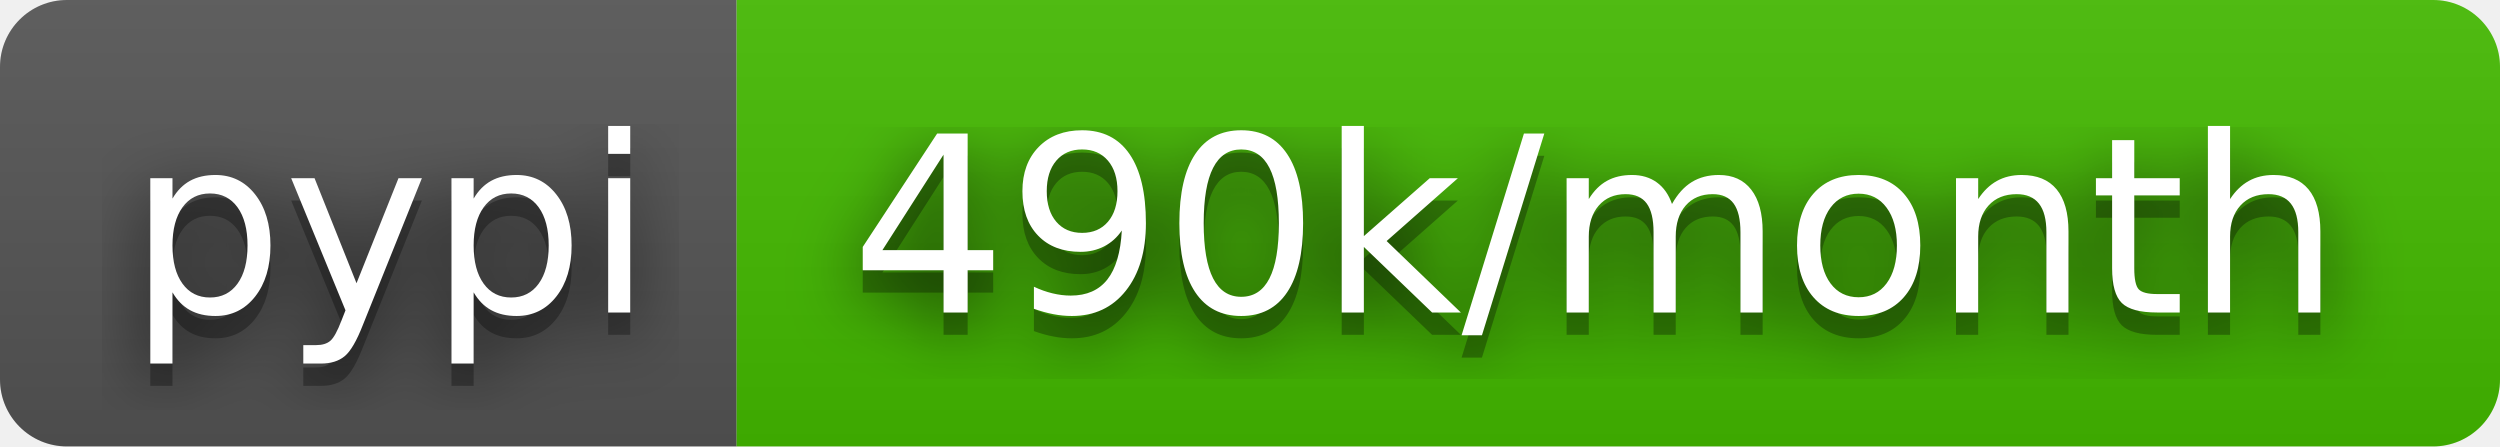
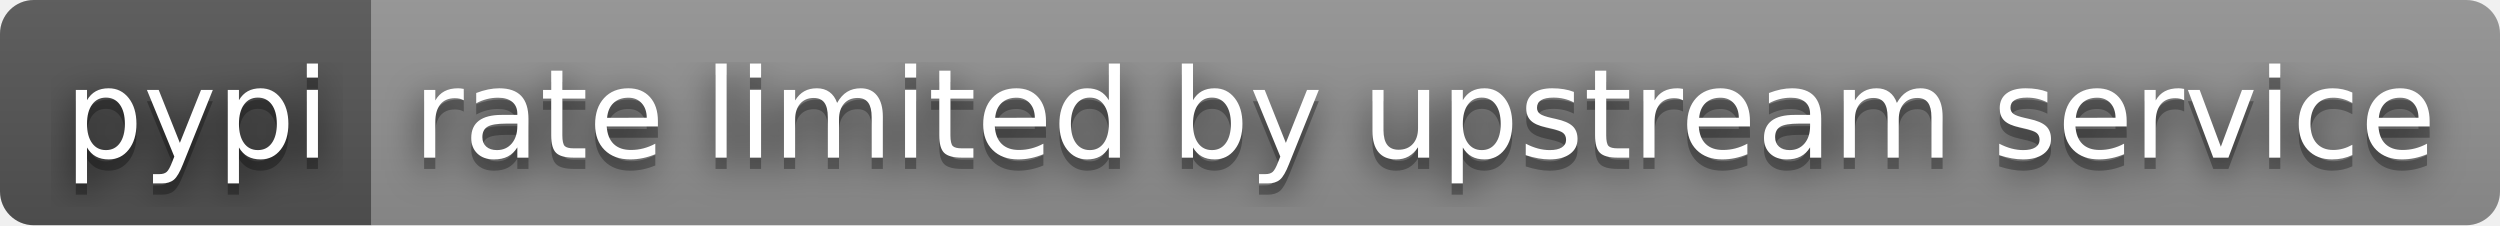
- <svg xmlns="http://www.w3.org/2000/svg" width="112" height="20" role="img" aria-label="pypi: 490k/month">
+ <svg xmlns="http://www.w3.org/2000/svg" width="222" height="20" role="img" aria-label="pypi: rate limited by upstream service">
  <filter id="blur">
    <feGaussianBlur stdDeviation="16" />
  </filter>
  <linearGradient id="s" x2="0" y2="100%">
    <stop offset="0" stop-color="#bbb" stop-opacity=".1" />
    <stop offset="1" stop-opacity=".1" />
  </linearGradient>
  <clipPath id="r">
-     <rect width="112" height="20" rx="3" />
+     <rect width="222" height="20" rx="3" />
  </clipPath>
  <g clip-path="url(#r)">
    <rect width="33" height="20" fill="#555" />
-     <rect x="33" width="79" height="20" fill="#4b0" />
-     <rect width="112" height="20" fill="url(#s)" />
+     <rect x="33" width="189" height="20" fill="#939393" />
+     <rect width="222" height="20" fill="url(#s)" />
  </g>
  <g fill="#fff" text-anchor="middle" font-family="Verdana,Geneva,DejaVu Sans,sans-serif" text-rendering="geometricPrecision" font-size="110">
    <g transform="scale(.1)">
      <g aria-hidden="true" fill="#010101">
        <text x="175" y="150" fill-opacity=".8" filter="url(#blur)" textLength="230">pypi</text>
        <text x="175" y="150" fill-opacity=".3" textLength="230">pypi</text>
      </g>
      <text x="175" y="140" textLength="230">pypi</text>
    </g>
    <g transform="scale(.1)">
      <g aria-hidden="true" fill="#010101">
-         <text x="715" y="150" fill-opacity=".8" filter="url(#blur)" textLength="690">490k/month</text>
-         <text x="715" y="150" fill-opacity=".3" textLength="690">490k/month</text>
+         <text x="1265" y="150" fill-opacity=".8" filter="url(#blur)" textLength="1790">rate limited by upstream service</text>
+         <text x="1265" y="150" fill-opacity=".3" textLength="1790">rate limited by upstream service</text>
      </g>
-       <text x="715" y="140" textLength="690">490k/month</text>
+       <text x="1265" y="140" textLength="1790">rate limited by upstream service</text>
    </g>
  </g>
</svg>
